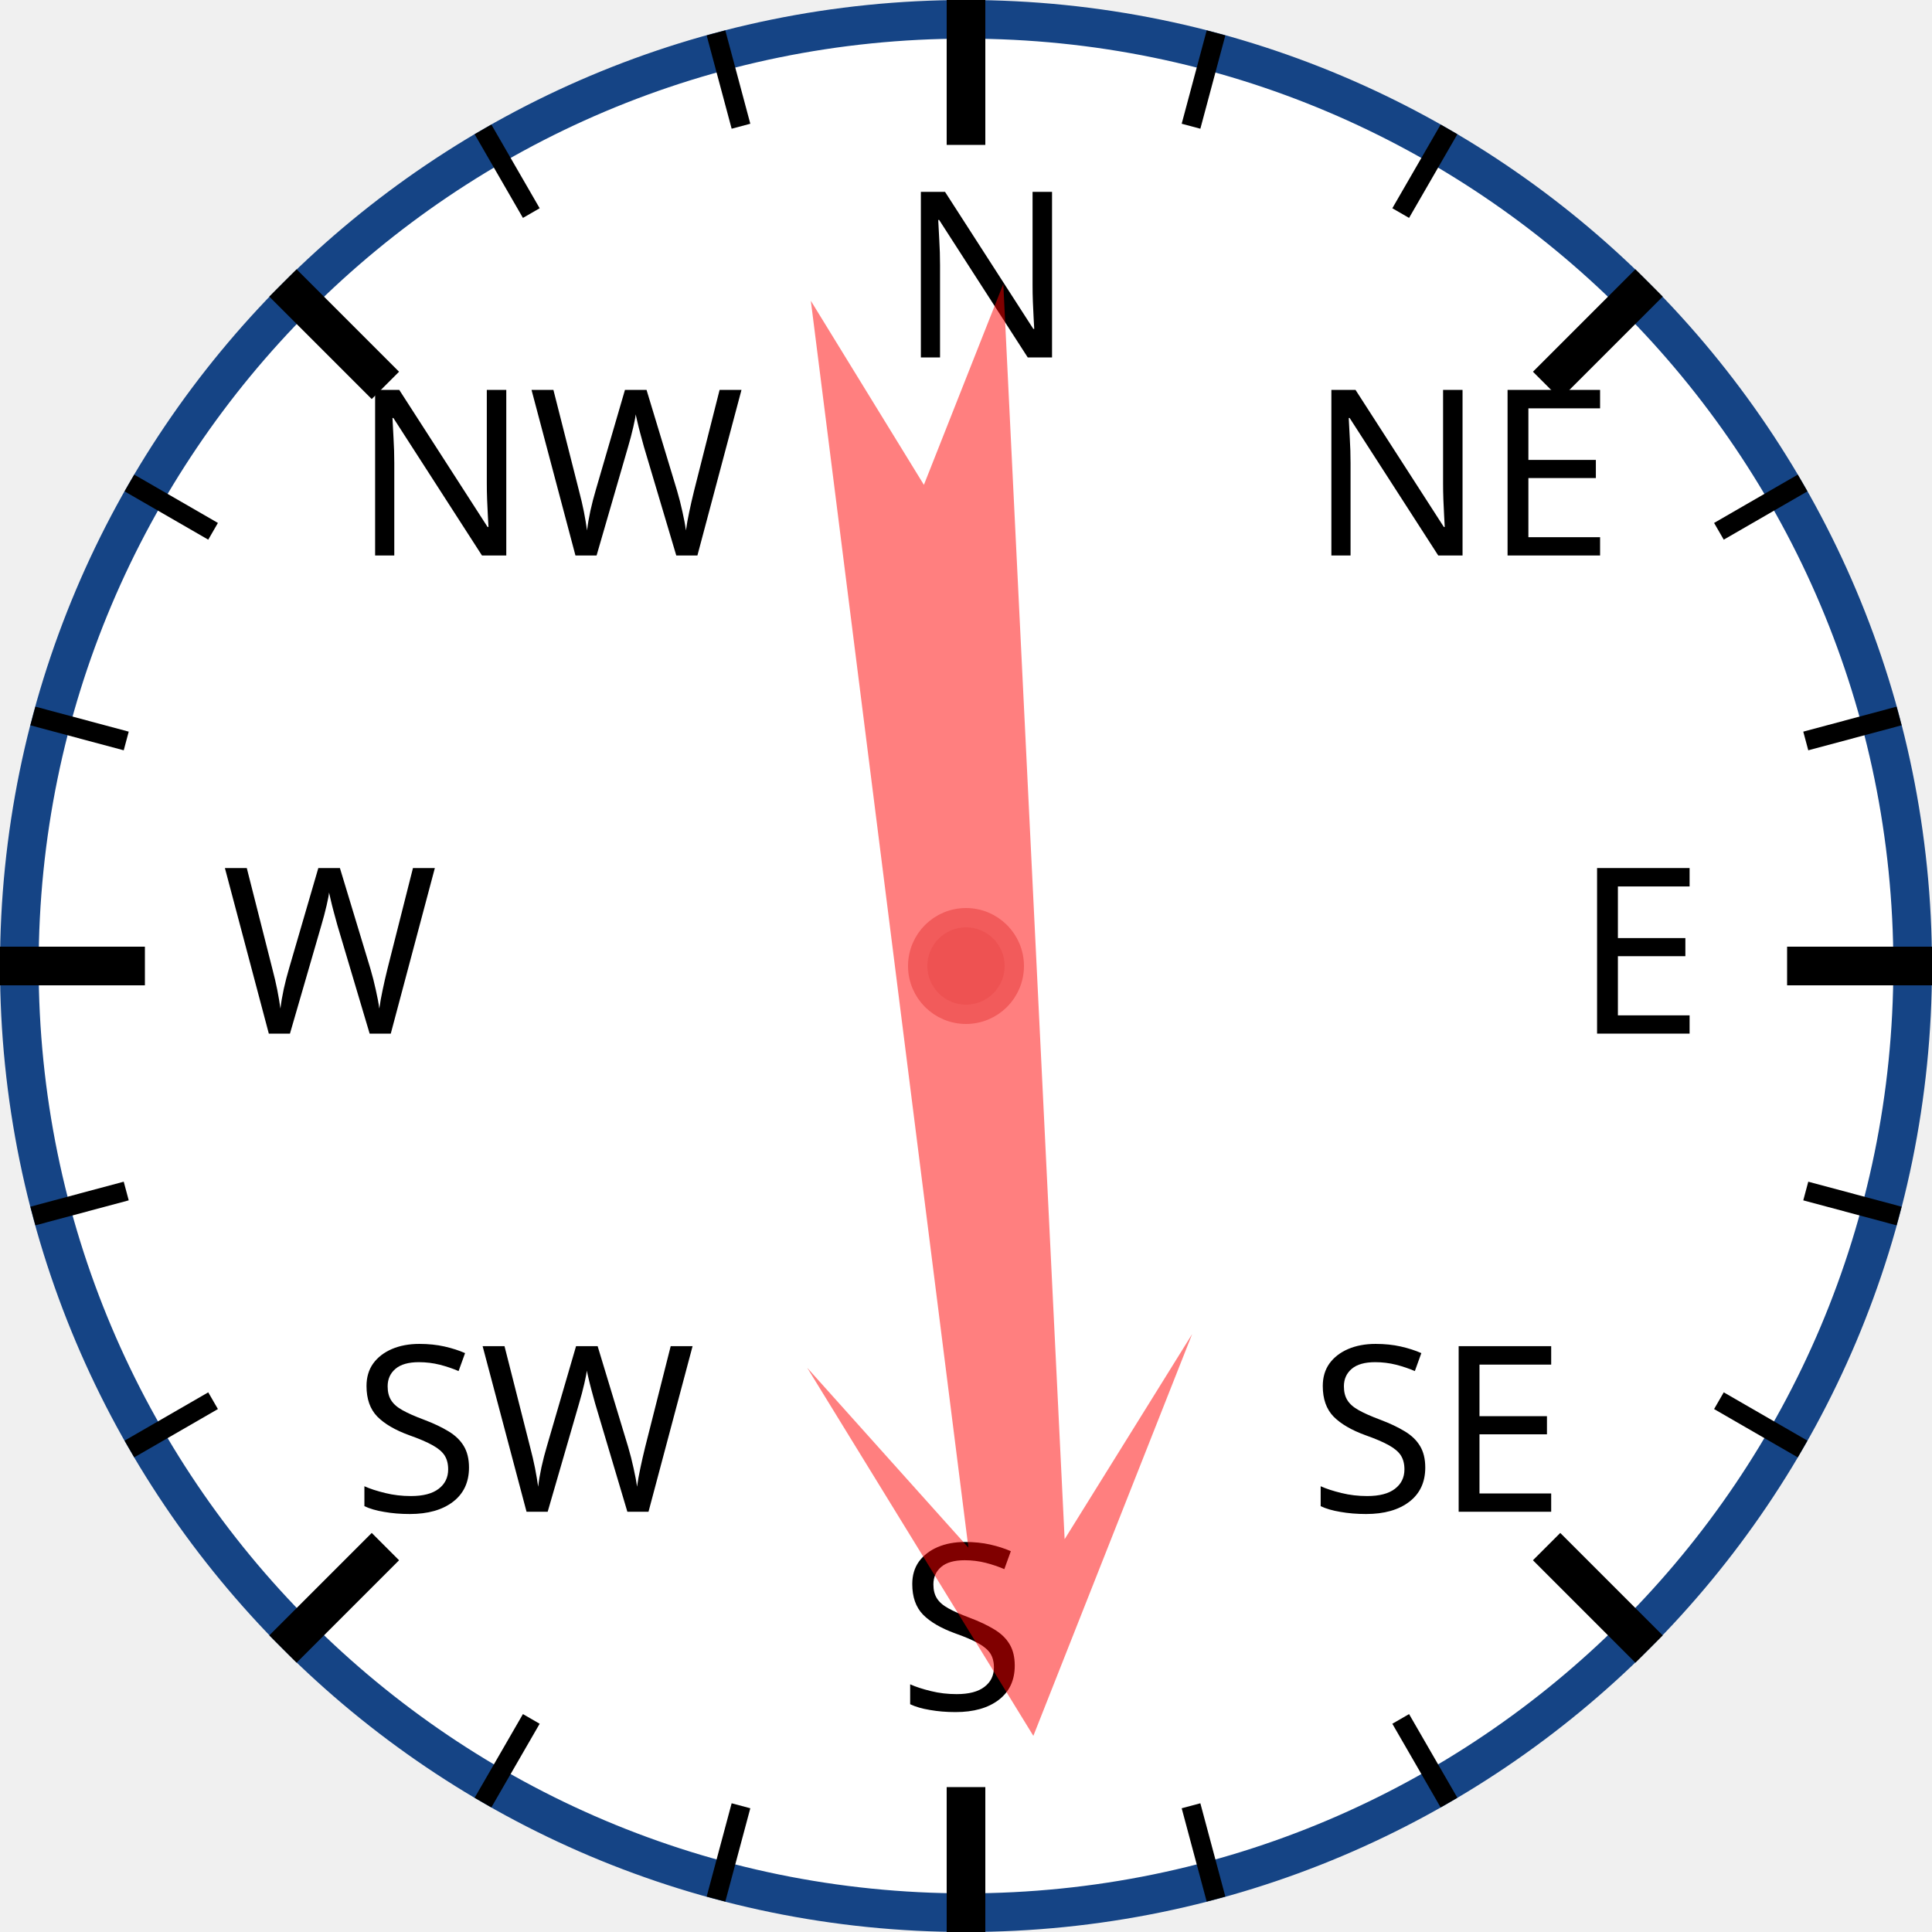
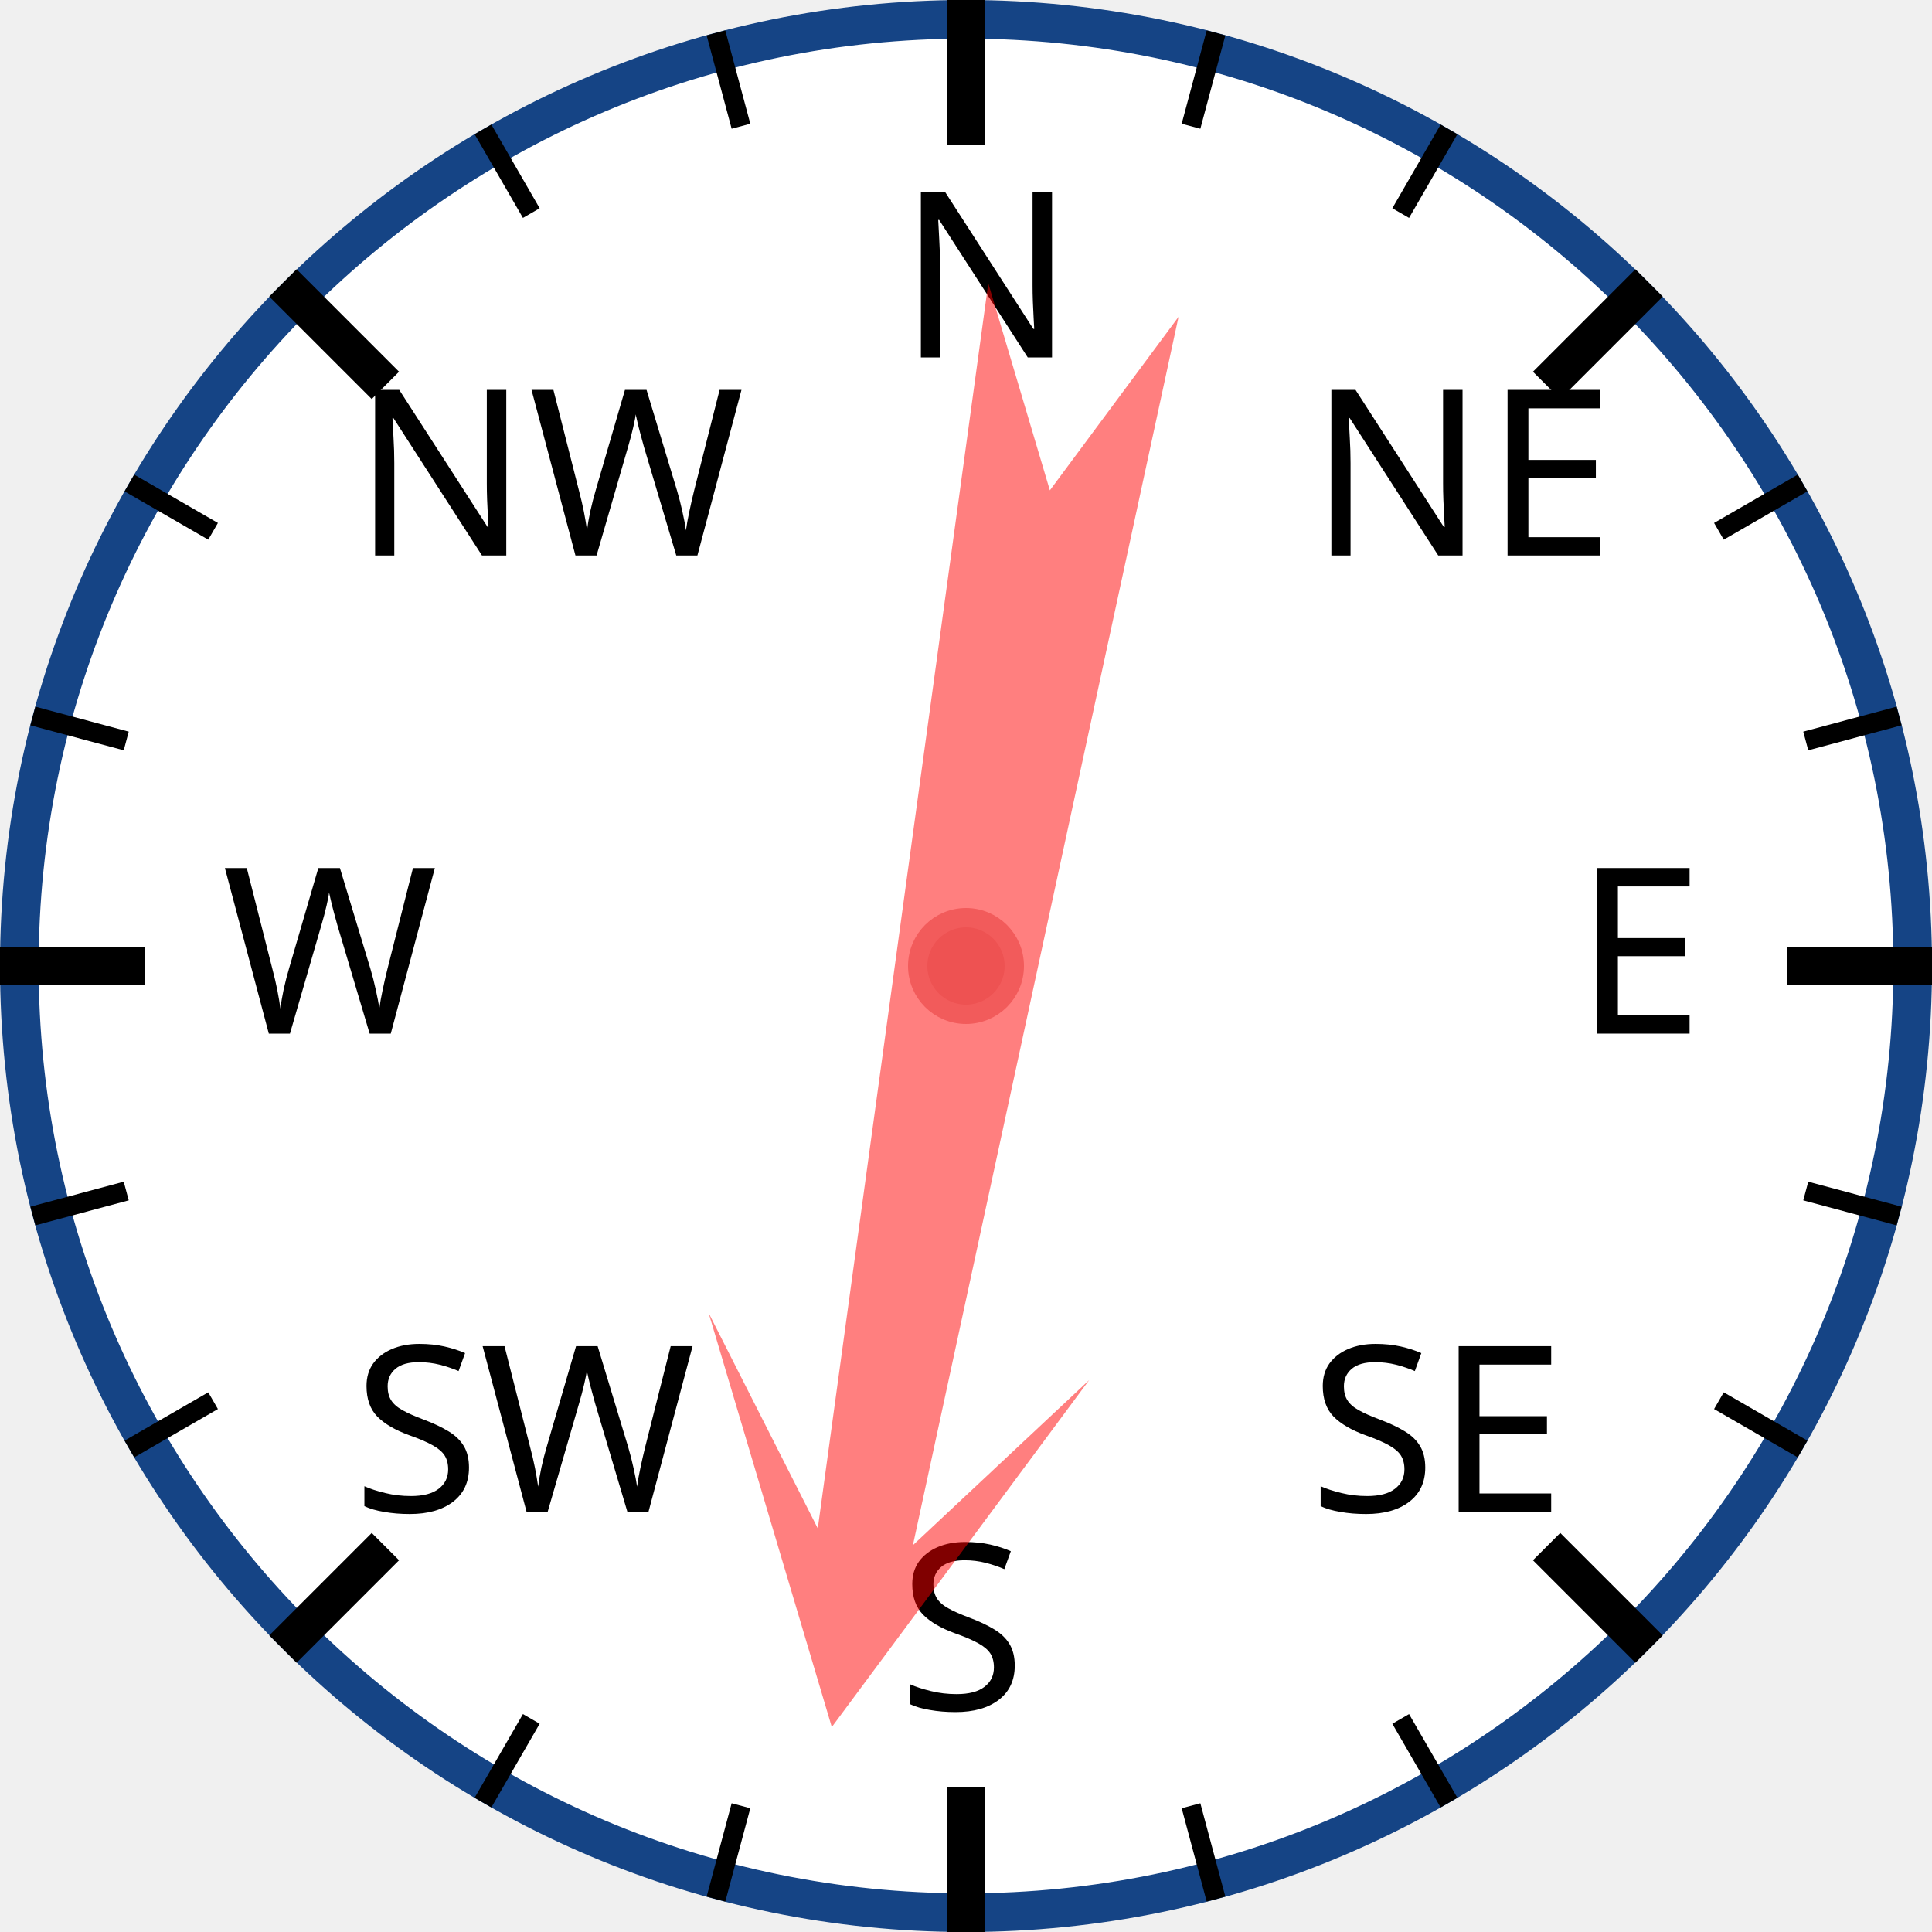
<svg xmlns="http://www.w3.org/2000/svg" width="120px" height="120px" viewBox="0 0 200 200">
  <circle cx="100" cy="100" r="98" style="fill: white; stroke: #154485; stroke-width: 4;" />
  <text x="93.0" y="37.0" style="font-family: sans-serif; font-size: 18pt;">N</text>
  <line x1="100.0" y1="0.0" x2="100.0" y2="15.0" style="stroke: black; stroke-width: 4;" />
  <line x1="74.118" y1="3.407" x2="76.706" y2="13.067" style="stroke: black; stroke-width: 2;" />
  <line x1="50" y1="13.397" x2="55" y2="22.058" style="stroke: black; stroke-width: 2;" />
  <text x="36.503" y="57.503" style="font-family: sans-serif; font-size: 18pt;">NW</text>
  <line x1="29.289" y1="29.289" x2="39.896" y2="39.896" style="stroke: black; stroke-width: 4;" />
  <line x1="13.397" y1="50" x2="22.058" y2="55" style="stroke: black; stroke-width: 2;" />
  <line x1="3.407" y1="74.118" x2="13.067" y2="76.706" style="stroke: black; stroke-width: 2;" />
  <text x="23.0" y="107.0" style="font-family: sans-serif; font-size: 18pt;">W</text>
  <line x1="0.0" y1="100.0" x2="15.0" y2="100.0" style="stroke: black; stroke-width: 4;" />
  <line x1="3.407" y1="125.882" x2="13.067" y2="123.294" style="stroke: black; stroke-width: 2;" />
  <line x1="13.397" y1="150" x2="22.058" y2="145" style="stroke: black; stroke-width: 2;" />
  <text x="36.503" y="156.497" style="font-family: sans-serif; font-size: 18pt;">SW</text>
  <line x1="29.289" y1="170.711" x2="39.896" y2="160.104" style="stroke: black; stroke-width: 4;" />
  <line x1="50" y1="186.603" x2="55" y2="177.942" style="stroke: black; stroke-width: 2;" />
  <line x1="74.118" y1="196.593" x2="76.706" y2="186.933" style="stroke: black; stroke-width: 2;" />
  <text x="93" y="177.0" style="font-family: sans-serif; font-size: 18pt;">S</text>
  <line x1="100" y1="200.0" x2="100" y2="185.0" style="stroke: black; stroke-width: 4;" />
  <line x1="125.882" y1="196.593" x2="123.294" y2="186.933" style="stroke: black; stroke-width: 2;" />
  <line x1="150.0" y1="186.603" x2="145.0" y2="177.942" style="stroke: black; stroke-width: 2;" />
  <text x="135.497" y="156.497" style="font-family: sans-serif; font-size: 18pt;">SE</text>
  <line x1="170.711" y1="170.711" x2="160.104" y2="160.104" style="stroke: black; stroke-width: 4;" />
  <line x1="186.603" y1="150" x2="177.942" y2="145" style="stroke: black; stroke-width: 2;" />
  <line x1="196.593" y1="125.882" x2="186.933" y2="123.294" style="stroke: black; stroke-width: 2;" />
  <text x="163.0" y="107" style="font-family: sans-serif; font-size: 18pt;">E</text>
  <line x1="200.0" y1="100" x2="185.0" y2="100" style="stroke: black; stroke-width: 4;" />
  <line x1="196.593" y1="74.118" x2="186.933" y2="76.706" style="stroke: black; stroke-width: 2;" />
  <line x1="186.603" y1="50" x2="177.942" y2="55" style="stroke: black; stroke-width: 2;" />
  <text x="135.497" y="57.503" style="font-family: sans-serif; font-size: 18pt;">NE</text>
  <line x1="170.711" y1="29.289" x2="160.104" y2="39.896" style="stroke: black; stroke-width: 4;" />
  <line x1="150" y1="13.397" x2="145" y2="22.058" style="stroke: black; stroke-width: 2;" />
  <line x1="125.882" y1="3.407" x2="123.294" y2="13.067" style="stroke: black; stroke-width: 2;" />
-   <polygon points="100 20 120 60 105 40 110 170 100 150 90 170 95 40 80 60" style="fill: red; fill-opacity: 0.5;" transform="rotate(175,100,100)" />
+   <polygon points="100 20 120 60 105 40 110 170 100 150 90 170 95 40 80 60" style="fill: red; fill-opacity: 0.5;" transform="rotate(190,100,100)" />
  <circle cx="100" cy="100" r="5" style="fill: #EE5252; stroke: #F25B5B; stroke-width: 2;" />
</svg>
